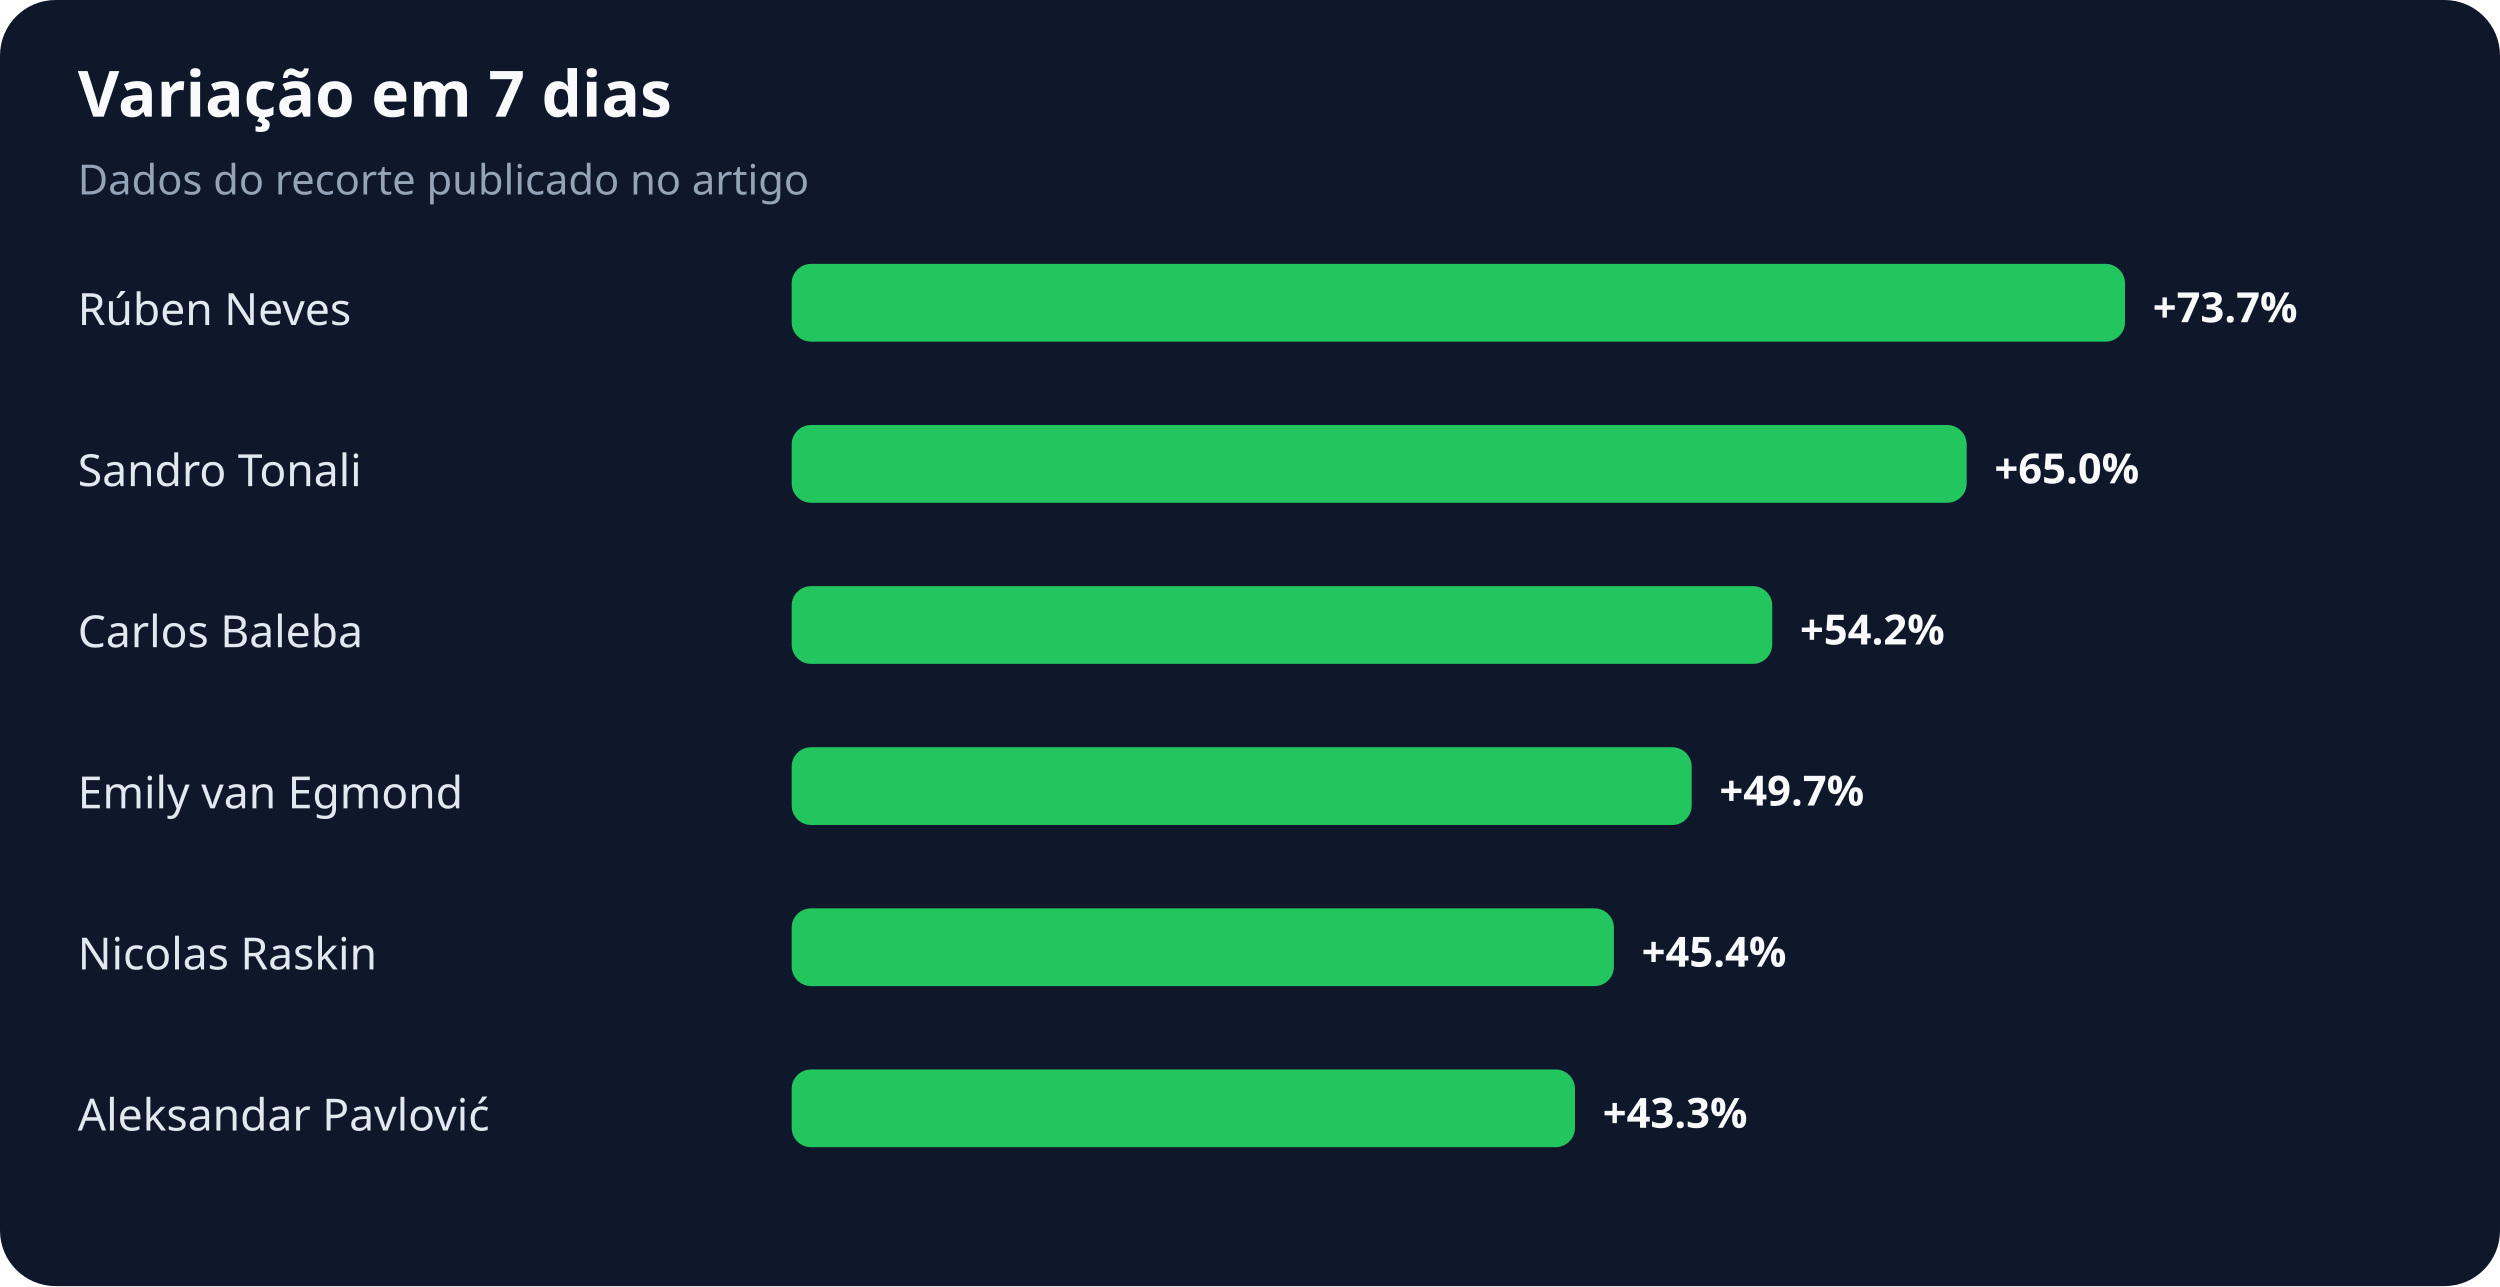
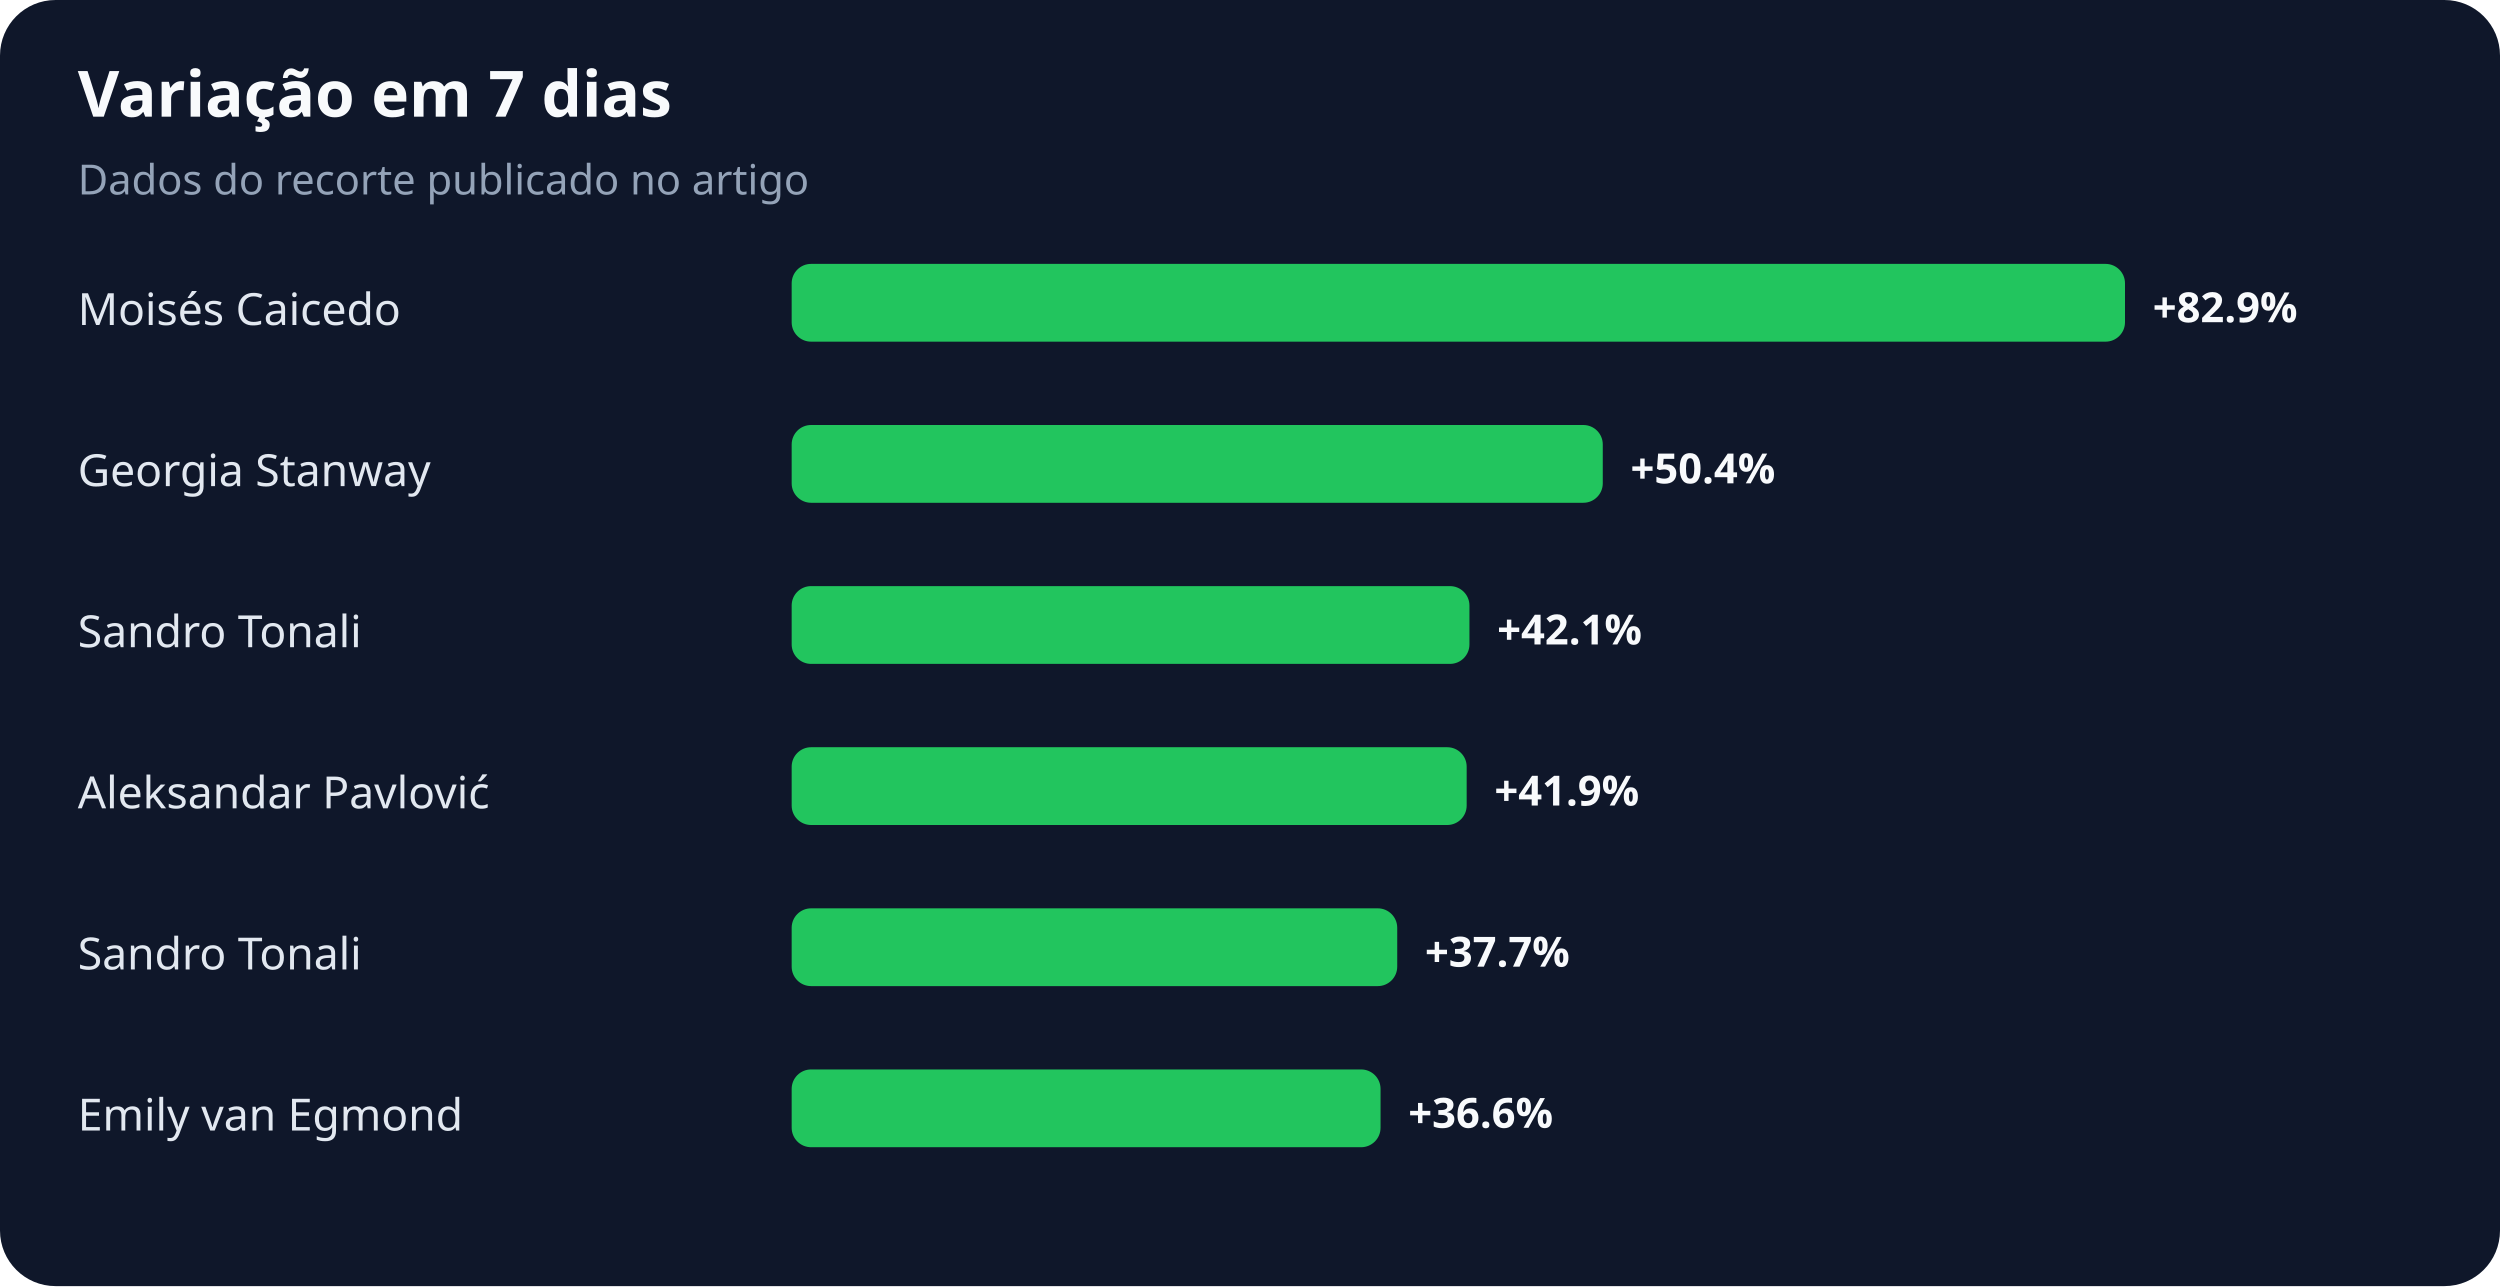
<svg xmlns="http://www.w3.org/2000/svg" width="900" height="463" viewBox="0 0 900 463" role="img" aria-labelledby="title desc">
  <rect width="100%" height="100%" rx="20" fill="#0f172a" />
  <text x="28" y="42" fill="#f8fafc" font-family="system-ui,sans-serif" font-size="23" font-weight="700">Variação em 7 dias</text>
  <text x="28" y="70" fill="#94a3b8" font-family="system-ui,sans-serif" font-size="15">Dados do recorte publicado no artigo</text>
-   <text x="28" y="117" fill="#e2e8f0" font-family="system-ui,sans-serif" font-size="16">Rúben Neves</text>
+   <text x="28" y="117" fill="#e2e8f0" font-family="system-ui,sans-serif" font-size="16">Moisés Caicedo</text>
  <rect x="285" y="95" width="480" height="28" rx="7" fill="#22c55e" />
-   <text x="775" y="116" fill="#f8fafc" font-family="system-ui,sans-serif" font-size="15" font-weight="700">+73.7%</text>
-   <text x="28" y="175" fill="#e2e8f0" font-family="system-ui,sans-serif" font-size="16">Sandro Tonali</text>
-   <rect x="285" y="153" width="423" height="28" rx="7" fill="#22c55e" />
-   <text x="718" y="174" fill="#f8fafc" font-family="system-ui,sans-serif" font-size="15" font-weight="700">+65.0%</text>
-   <text x="28" y="233" fill="#e2e8f0" font-family="system-ui,sans-serif" font-size="16">Carlos Baleba</text>
-   <rect x="285" y="211" width="353" height="28" rx="7" fill="#22c55e" />
-   <text x="648" y="232" fill="#f8fafc" font-family="system-ui,sans-serif" font-size="15" font-weight="700">+54.2%</text>
-   <text x="28" y="291" fill="#e2e8f0" font-family="system-ui,sans-serif" font-size="16">Emily van Egmond</text>
-   <rect x="285" y="269" width="324" height="28" rx="7" fill="#22c55e" />
-   <text x="619" y="290" fill="#f8fafc" font-family="system-ui,sans-serif" font-size="15" font-weight="700">+49.7%</text>
-   <text x="28" y="349" fill="#e2e8f0" font-family="system-ui,sans-serif" font-size="16">Nicolas Raskin</text>
-   <rect x="285" y="327" width="296" height="28" rx="7" fill="#22c55e" />
-   <text x="591" y="348" fill="#f8fafc" font-family="system-ui,sans-serif" font-size="15" font-weight="700">+45.4%</text>
-   <text x="28" y="407" fill="#e2e8f0" font-family="system-ui,sans-serif" font-size="16">Aleksandar Pavlović</text>
-   <rect x="285" y="385" width="282" height="28" rx="7" fill="#22c55e" />
-   <text x="577" y="406" fill="#f8fafc" font-family="system-ui,sans-serif" font-size="15" font-weight="700">+43.3%</text>
+   <text x="775" y="116" fill="#f8fafc" font-family="system-ui,sans-serif" font-size="15" font-weight="700">+82.9%</text>
+   <text x="28" y="175" fill="#e2e8f0" font-family="system-ui,sans-serif" font-size="16">Georgia Stanway</text>
+   <rect x="285" y="153" width="292" height="28" rx="7" fill="#22c55e" />
+   <text x="587" y="174" fill="#f8fafc" font-family="system-ui,sans-serif" font-size="15" font-weight="700">+50.4%</text>
+   <text x="28" y="233" fill="#e2e8f0" font-family="system-ui,sans-serif" font-size="16">Sandro Tonali</text>
+   <rect x="285" y="211" width="244" height="28" rx="7" fill="#22c55e" />
+   <text x="539" y="232" fill="#f8fafc" font-family="system-ui,sans-serif" font-size="15" font-weight="700">+42.1%</text>
+   <text x="28" y="291" fill="#e2e8f0" font-family="system-ui,sans-serif" font-size="16">Aleksandar Pavlović</text>
+   <rect x="285" y="269" width="243" height="28" rx="7" fill="#22c55e" />
+   <text x="538" y="290" fill="#f8fafc" font-family="system-ui,sans-serif" font-size="15" font-weight="700">+41.9%</text>
+   <text x="28" y="349" fill="#e2e8f0" font-family="system-ui,sans-serif" font-size="16">Sandro Tonali</text>
+   <rect x="285" y="327" width="218" height="28" rx="7" fill="#22c55e" />
+   <text x="513" y="348" fill="#f8fafc" font-family="system-ui,sans-serif" font-size="15" font-weight="700">+37.7%</text>
+   <text x="28" y="407" fill="#e2e8f0" font-family="system-ui,sans-serif" font-size="16">Emily van Egmond</text>
+   <rect x="285" y="385" width="212" height="28" rx="7" fill="#22c55e" />
+   <text x="507" y="406" fill="#f8fafc" font-family="system-ui,sans-serif" font-size="15" font-weight="700">+36.6%</text>
</svg>
